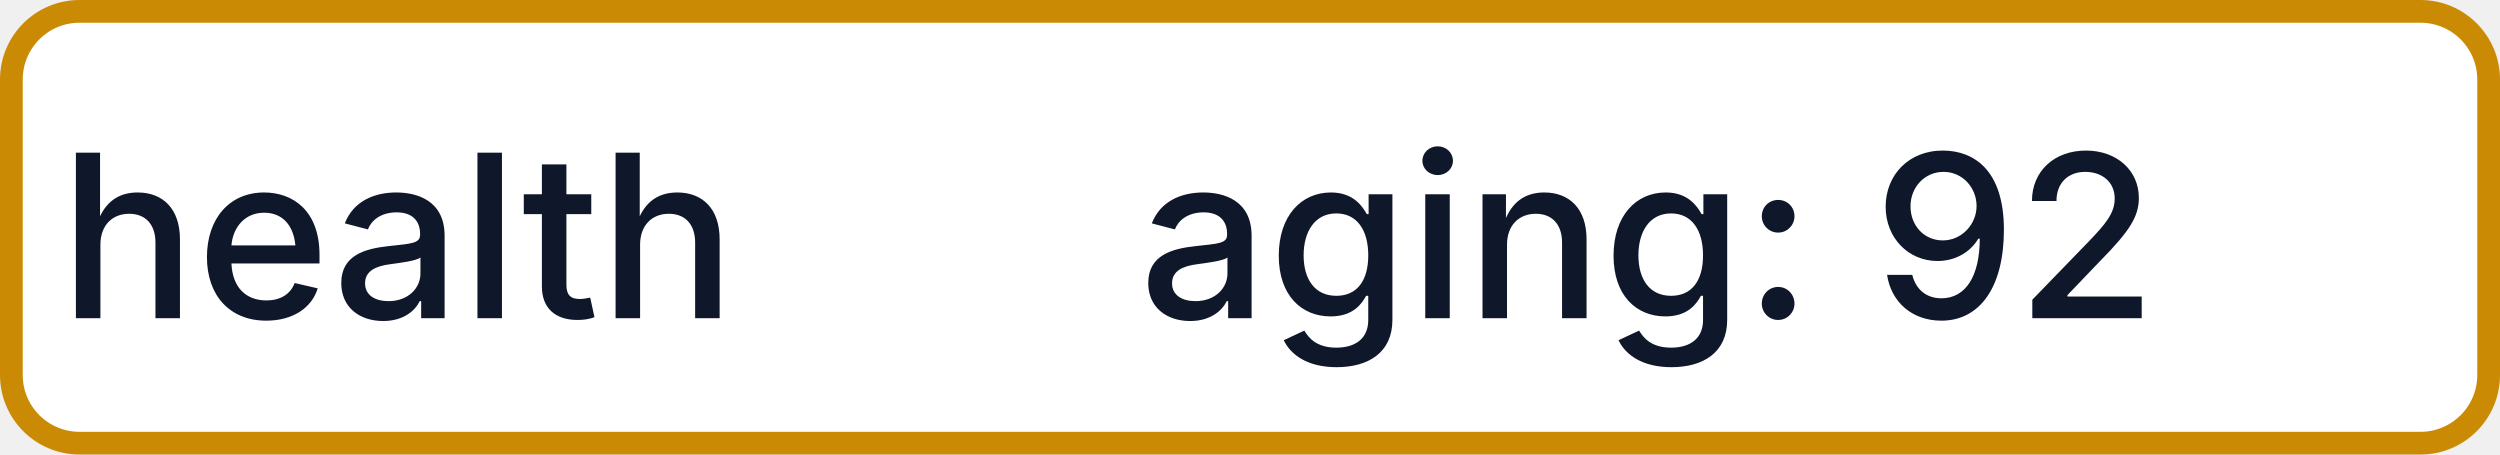
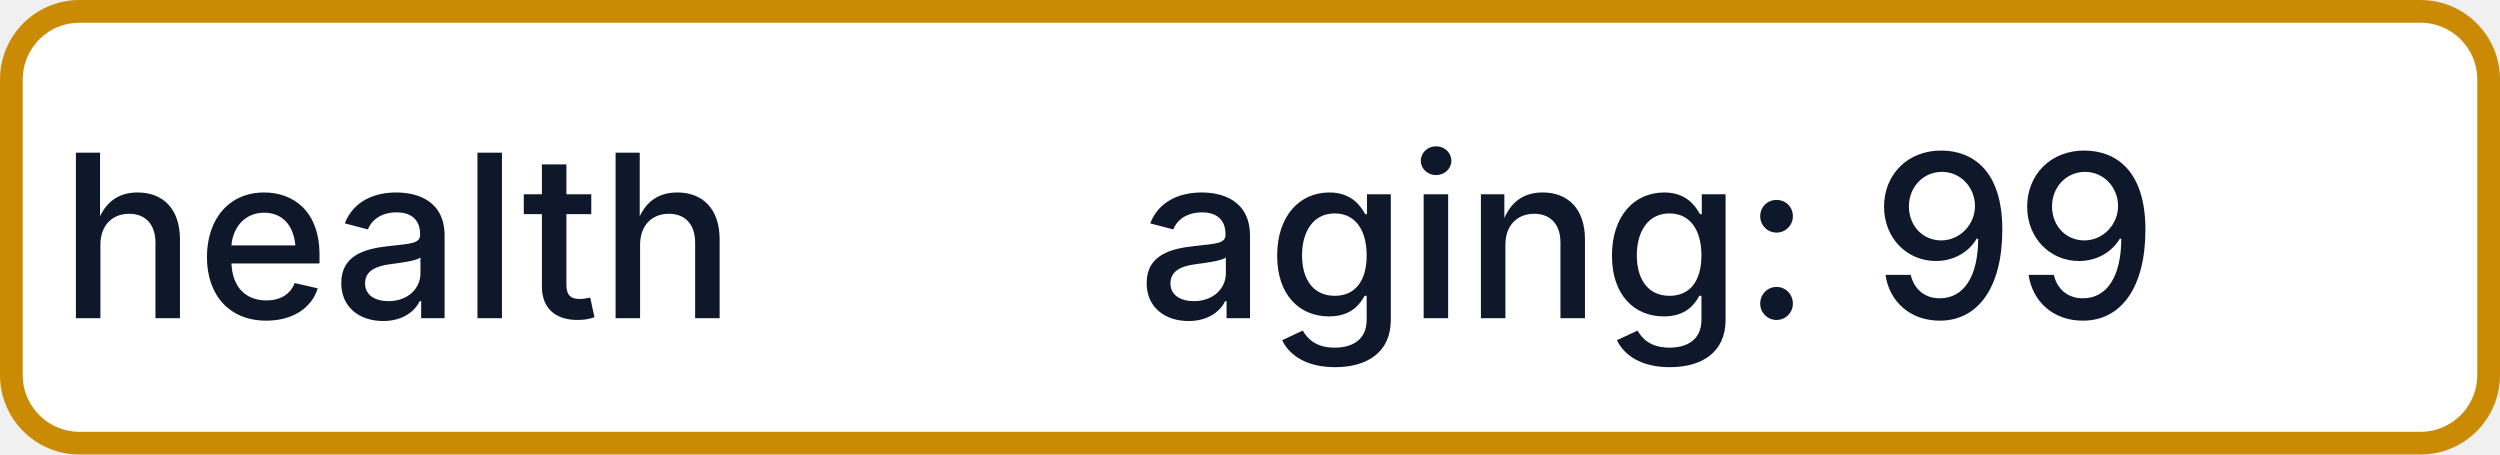
- <svg xmlns="http://www.w3.org/2000/svg" width="110" height="20" role="img" aria-label="health: aging: 92">
+ <svg xmlns="http://www.w3.org/2000/svg" width="110" height="20" role="img" aria-label="health: aging: 99">
  <rect x="0.5" y="0.5" width="109" height="19" rx="3" fill="#FFFFFF" stroke="#CA8A04" stroke-width="1" />
  <g fill="#0F172A" text-anchor="middle" font-family="-apple-system,BlinkMacSystemFont,Segoe UI,sans-serif" font-size="10" font-weight="500">
    <text x="17.5" y="14">health</text>
-     <text x="72.5" y="14" textLength="68" lengthAdjust="spacingAndGlyphs">aging: 92</text>
+     <text x="72.5" y="14" textLength="68" lengthAdjust="spacingAndGlyphs">aging: 99</text>
  </g>
</svg>
